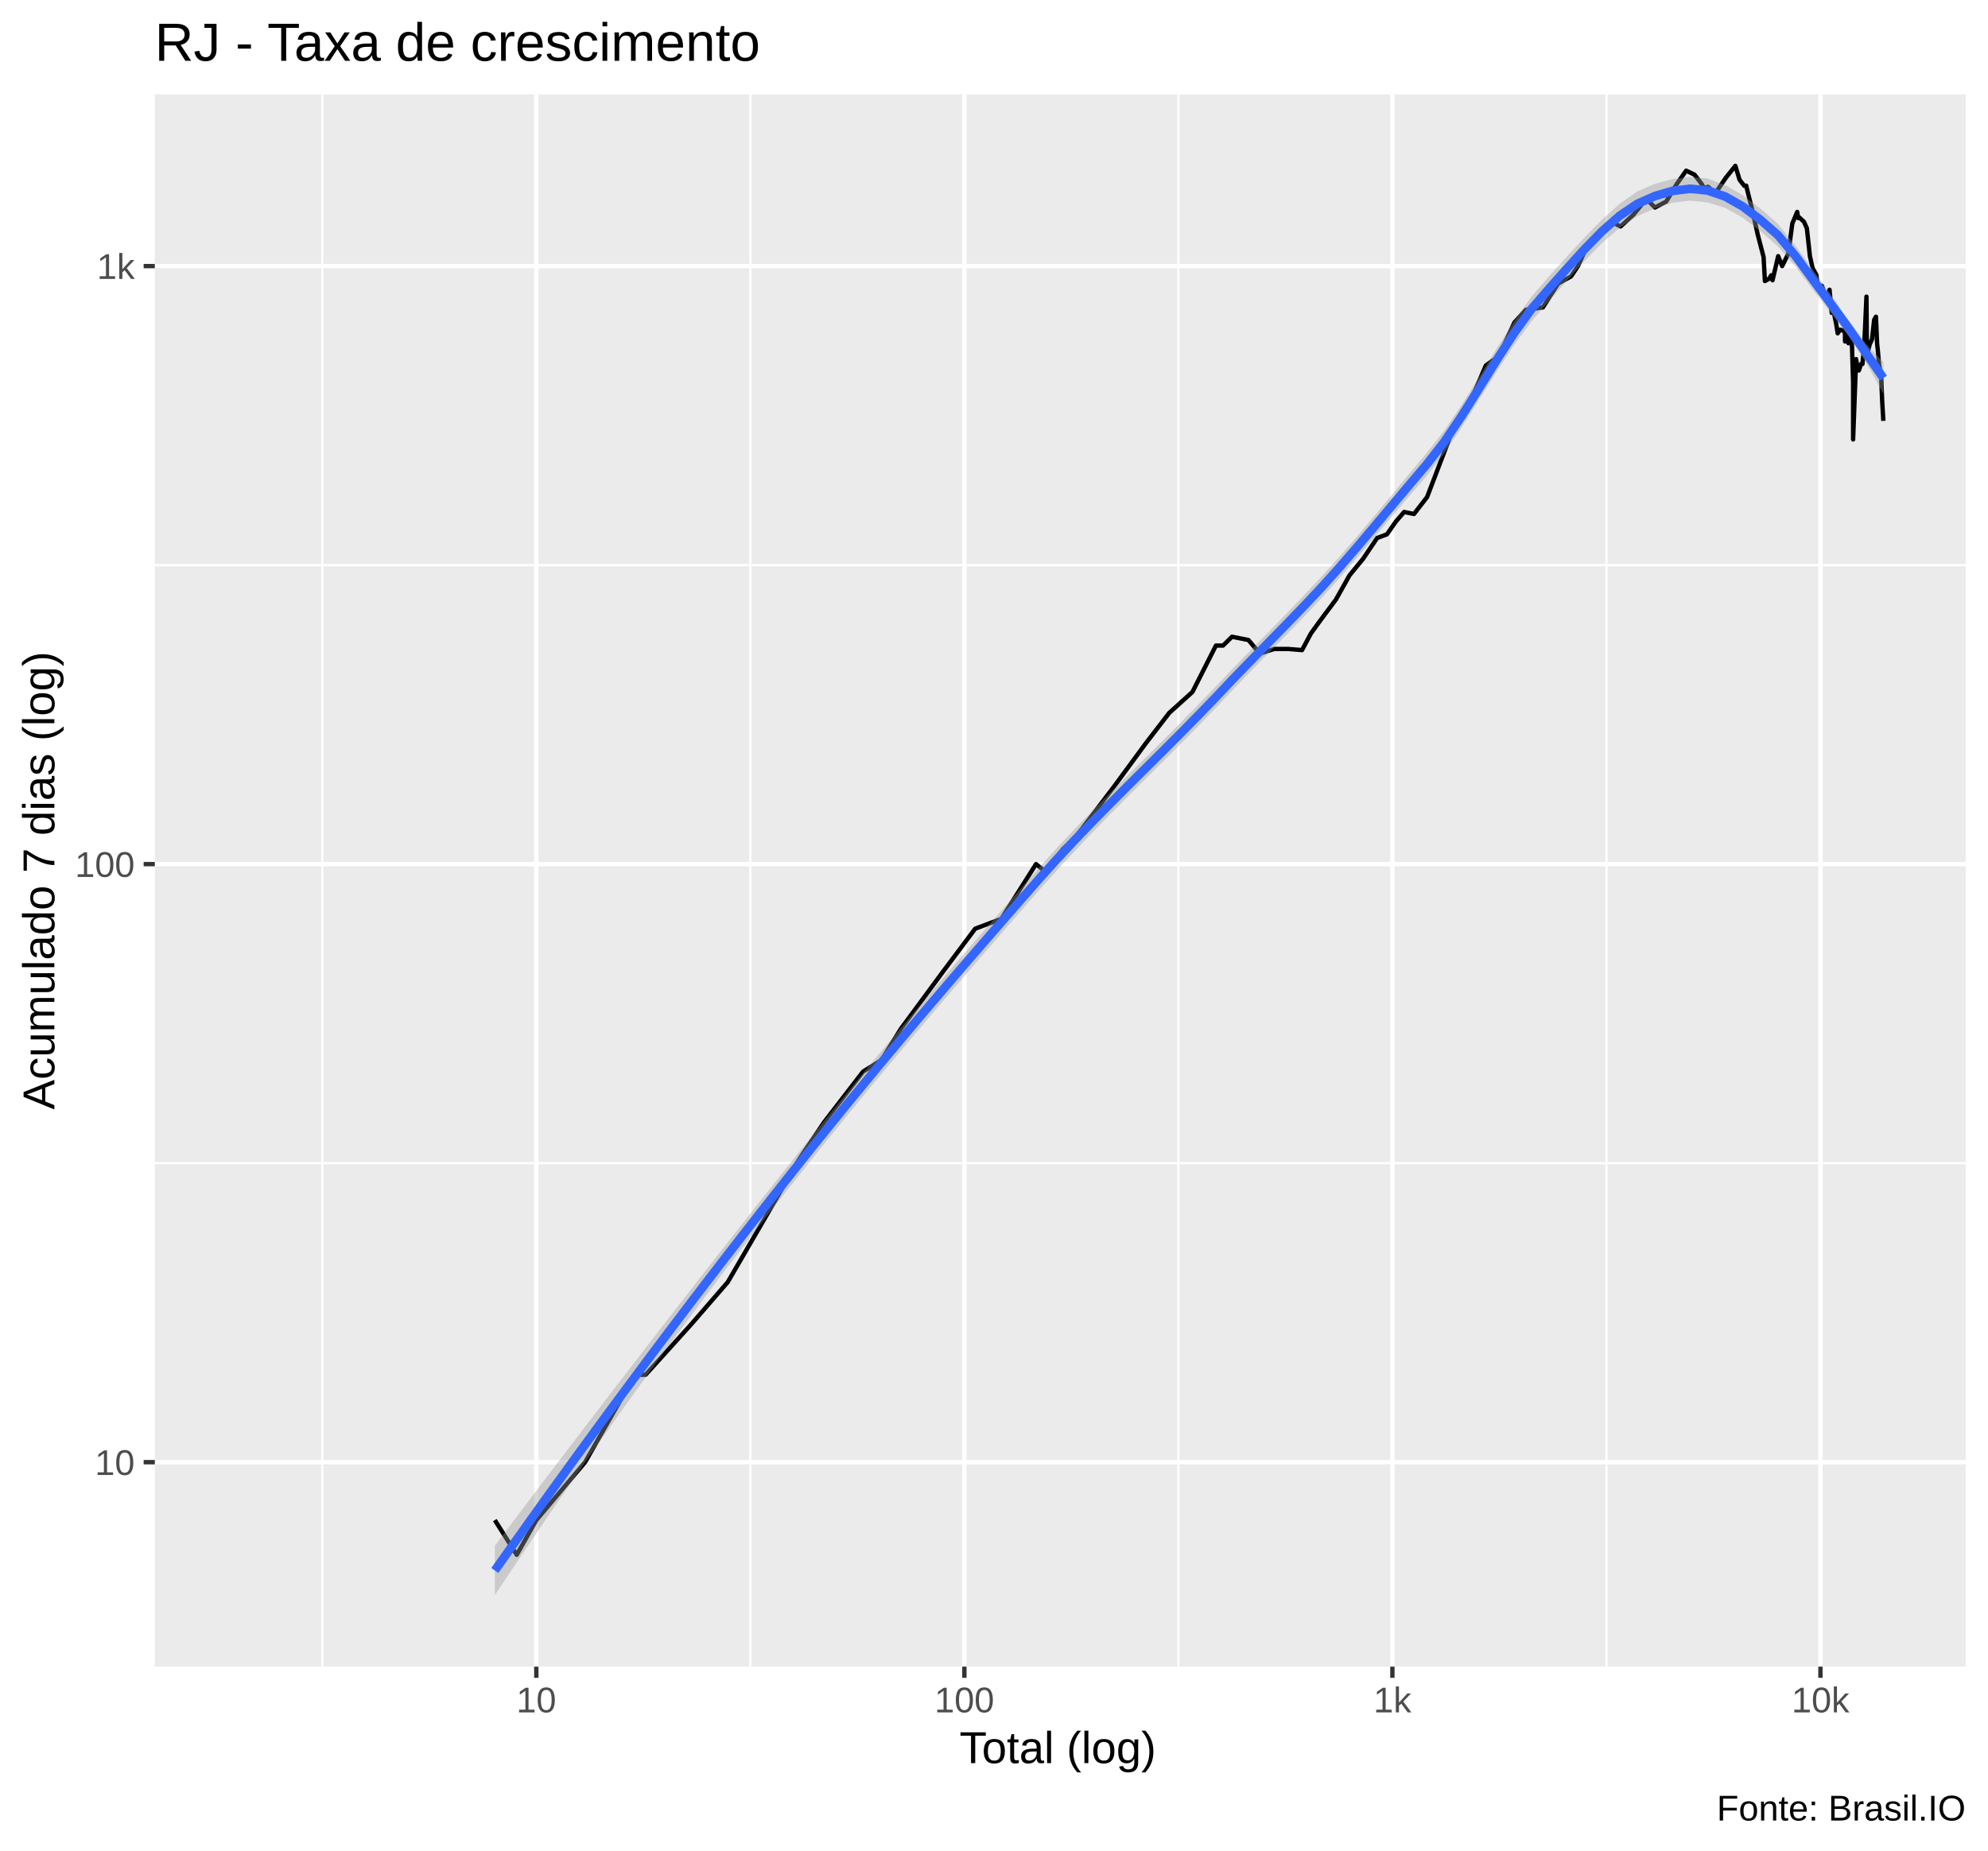
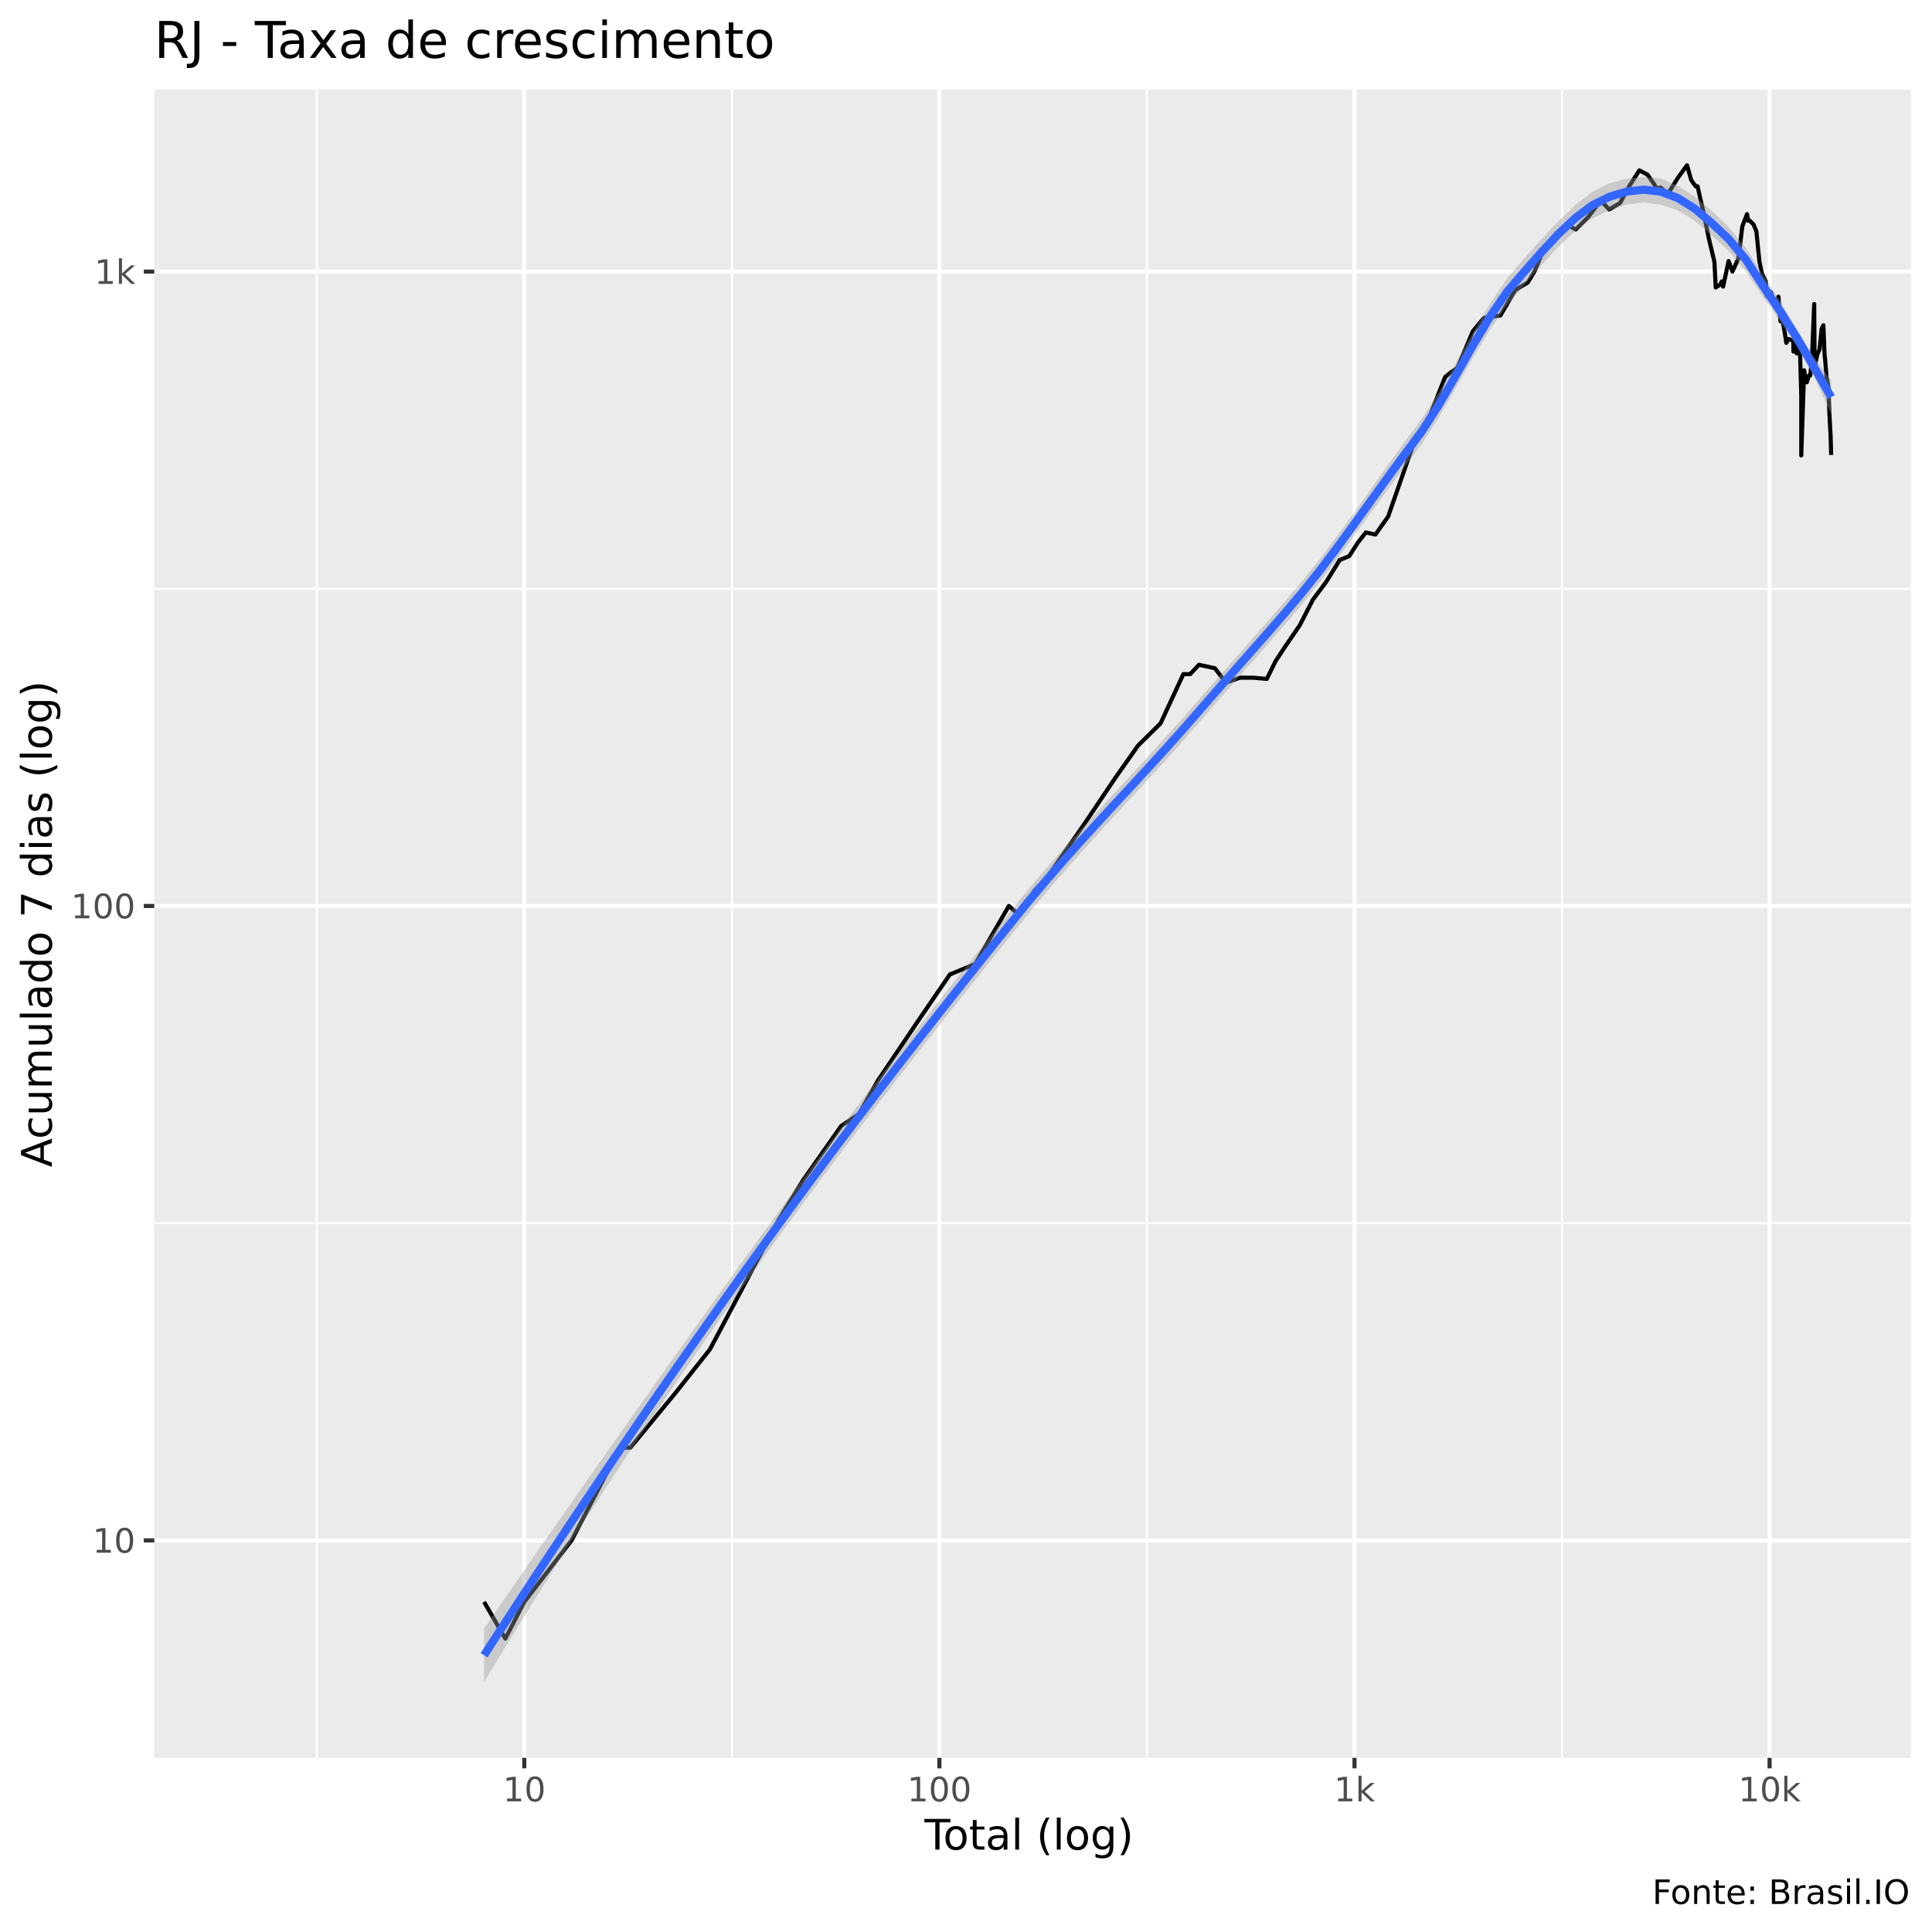
- <svg xmlns="http://www.w3.org/2000/svg" viewBox="0 0 488.25 454.50">
+ <svg xmlns="http://www.w3.org/2000/svg" viewBox="0 0 504.00 504.00">
  <defs>
    <style type="text/css">
    line, polyline, polygon, path, rect, circle {
      fill: none;
      stroke: #000000;
      stroke-linecap: round;
      stroke-linejoin: round;
      stroke-miterlimit: 10.00;
    }
  </style>
  </defs>
  <rect width="100%" height="100%" style="stroke: none; fill: #FFFFFF;" />
-   <rect x="0.00" y="0" width="488.25" height="454.50" style="stroke-width: 1.07; stroke: #FFFFFF; fill: #FFFFFF;" />
+   <rect x="0" y="0.00" width="504.00" height="504.00" style="stroke-width: 1.07; stroke: #FFFFFF; fill: #FFFFFF;" />
  <defs>
-     <clipPath id="cpMzguMDJ8NDgyLjc3fDQwOS4zOHwyMy4xOQ==">
-       <rect x="38.02" y="23.19" width="444.75" height="386.19" />
+     <clipPath id="cpNDAuMjV8NDk4LjUyfDQ1OC41N3wyMy4zMw==">
+       <rect x="40.25" y="23.33" width="458.27" height="435.24" />
    </clipPath>
  </defs>
-   <rect x="38.02" y="23.19" width="444.75" height="386.19" style="stroke-width: 1.07; stroke: none; fill: #EBEBEB;" clip-path="url(#cpMzguMDJ8NDgyLjc3fDQwOS4zOHwyMy4xOQ==)" />
-   <polyline points="38.02,285.70 482.77,285.70 " style="stroke-width: 0.53; stroke: #FFFFFF; stroke-linecap: butt;" clip-path="url(#cpMzguMDJ8NDgyLjc3fDQwOS4zOHwyMy4xOQ==)" />
-   <polyline points="38.02,138.81 482.77,138.81 " style="stroke-width: 0.53; stroke: #FFFFFF; stroke-linecap: butt;" clip-path="url(#cpMzguMDJ8NDgyLjc3fDQwOS4zOHwyMy4xOQ==)" />
-   <polyline points="79.16,409.38 79.16,23.19 " style="stroke-width: 0.53; stroke: #FFFFFF; stroke-linecap: butt;" clip-path="url(#cpMzguMDJ8NDgyLjc3fDQwOS4zOHwyMy4xOQ==)" />
-   <polyline points="184.28,409.38 184.28,23.19 " style="stroke-width: 0.53; stroke: #FFFFFF; stroke-linecap: butt;" clip-path="url(#cpMzguMDJ8NDgyLjc3fDQwOS4zOHwyMy4xOQ==)" />
-   <polyline points="289.41,409.38 289.41,23.19 " style="stroke-width: 0.53; stroke: #FFFFFF; stroke-linecap: butt;" clip-path="url(#cpMzguMDJ8NDgyLjc3fDQwOS4zOHwyMy4xOQ==)" />
-   <polyline points="394.54,409.38 394.54,23.19 " style="stroke-width: 0.53; stroke: #FFFFFF; stroke-linecap: butt;" clip-path="url(#cpMzguMDJ8NDgyLjc3fDQwOS4zOHwyMy4xOQ==)" />
-   <polyline points="38.02,359.15 482.77,359.15 " style="stroke-width: 1.07; stroke: #FFFFFF; stroke-linecap: butt;" clip-path="url(#cpMzguMDJ8NDgyLjc3fDQwOS4zOHwyMy4xOQ==)" />
-   <polyline points="38.02,212.25 482.77,212.25 " style="stroke-width: 1.07; stroke: #FFFFFF; stroke-linecap: butt;" clip-path="url(#cpMzguMDJ8NDgyLjc3fDQwOS4zOHwyMy4xOQ==)" />
-   <polyline points="38.02,65.36 482.77,65.36 " style="stroke-width: 1.07; stroke: #FFFFFF; stroke-linecap: butt;" clip-path="url(#cpMzguMDJ8NDgyLjc3fDQwOS4zOHwyMy4xOQ==)" />
-   <polyline points="131.72,409.38 131.72,23.19 " style="stroke-width: 1.07; stroke: #FFFFFF; stroke-linecap: butt;" clip-path="url(#cpMzguMDJ8NDgyLjc3fDQwOS4zOHwyMy4xOQ==)" />
-   <polyline points="236.85,409.38 236.85,23.19 " style="stroke-width: 1.07; stroke: #FFFFFF; stroke-linecap: butt;" clip-path="url(#cpMzguMDJ8NDgyLjc3fDQwOS4zOHwyMy4xOQ==)" />
-   <polyline points="341.97,409.38 341.97,23.19 " style="stroke-width: 1.07; stroke: #FFFFFF; stroke-linecap: butt;" clip-path="url(#cpMzguMDJ8NDgyLjc3fDQwOS4zOHwyMy4xOQ==)" />
-   <polyline points="447.10,409.38 447.10,23.19 " style="stroke-width: 1.07; stroke: #FFFFFF; stroke-linecap: butt;" clip-path="url(#cpMzguMDJ8NDgyLjc3fDQwOS4zOHwyMy4xOQ==)" />
-   <polyline points="121.53,373.38 126.91,381.90 131.72,373.38 143.70,359.15 155.95,337.68 158.56,337.68 169.75,325.30 178.73,314.93 196.14,284.95 202.37,275.68 211.98,263.20 216.47,260.42 221.21,252.76 231.53,238.76 239.51,228.11 245.93,225.70 254.44,212.25 256.86,214.20 261.07,208.54 264.19,205.60 273.67,193.11 281.34,182.67 287.16,175.11 292.85,169.98 298.63,158.57 300.37,158.57 302.58,156.40 306.62,157.21 309.40,160.52 312.99,159.40 316.31,159.40 319.78,159.68 321.95,155.61 324.16,152.54 328.10,147.26 331.44,141.32 334.77,137.26 338.22,132.15 340.63,131.25 342.83,128.10 344.85,125.76 347.27,126.25 350.49,122.09 357.14,104.67 360.58,99.89 364.92,89.78 366.57,88.57 368.04,87.66 371.95,79.20 374.75,76.11 378.94,75.50 382.66,69.65 385.84,67.90 387.58,65.30 389.82,60.33 393.32,56.39 395.60,54.42 398.01,55.62 401.17,52.73 404.17,49.07 405.19,49.71 406.45,50.97 409.21,49.51 411.70,45.37 414.12,41.92 416.17,42.90 417.92,45.18 418.49,46.17 419.49,45.89 421.32,47.41 423.86,43.67 426.20,40.74 427.24,44.17 428.40,45.65 428.86,45.60 429.37,47.70 430.34,51.54 431.71,57.68 433.13,63.10 433.46,69.04 434.52,68.43 435.00,67.63 435.33,68.84 436.72,62.92 437.69,65.36 439.21,62.31 440.19,54.91 441.39,52.05 441.65,53.57 441.95,53.46 443.06,54.48 443.76,56.06 444.52,62.98 445.18,65.87 446.13,67.63 446.27,69.04 446.40,71.03 447.47,70.20 448.00,71.87 448.59,73.37 449.33,71.17 449.87,76.86 450.05,75.88 450.18,75.73 450.96,79.52 451.33,81.87 451.93,80.97 452.60,81.21 453.11,81.05 453.14,83.88 453.38,81.54 453.97,84.31 454.49,80.64 454.85,85.09 455.12,93.93 455.12,107.94 455.86,88.21 456.03,89.31 456.53,91.00 457.08,89.40 457.42,89.40 457.85,85.00 458.40,72.87 458.50,86.23 458.64,86.76 459.20,84.57 459.77,83.29 460.29,78.57 460.73,77.79 460.99,83.88 461.05,84.83 461.15,85.61 461.52,89.78 461.99,92.16 462.27,98.70 462.55,103.38 " style="stroke-width: 1.07; stroke-linecap: butt;" clip-path="url(#cpMzguMDJ8NDgyLjc3fDQwOS4zOHwyMy4xOQ==)" />
-   <polygon points="121.53,379.67 125.85,373.94 130.16,368.23 134.48,362.54 138.80,356.86 143.11,351.21 147.43,345.57 151.75,339.94 156.07,334.34 160.38,328.74 164.70,323.17 169.02,317.61 173.33,312.06 177.65,306.54 181.97,301.03 186.28,295.54 190.60,290.08 194.92,284.65 199.23,279.25 203.55,273.90 207.87,268.60 212.18,263.35 216.50,258.15 220.82,252.99 225.13,247.87 229.45,242.79 233.77,237.74 238.08,232.73 242.40,227.74 246.72,222.78 251.03,217.85 255.35,212.94 259.67,208.18 263.98,203.59 268.30,199.14 272.62,194.78 276.93,190.48 281.25,186.20 285.57,181.91 289.88,177.58 294.20,173.18 298.52,168.70 302.83,164.15 307.15,159.71 311.47,155.31 315.79,150.89 320.10,146.39 324.42,141.79 328.74,137.01 333.05,132.05 337.37,126.94 341.69,121.73 346.00,116.50 350.32,111.36 354.64,105.84 358.95,99.48 363.27,92.61 367.59,85.59 371.90,78.83 376.22,72.76 380.54,67.75 384.85,62.97 389.17,58.30 393.49,53.90 397.80,50.03 402.12,47.02 406.44,45.14 410.75,43.98 415.07,43.44 419.39,43.85 423.70,45.48 428.02,47.93 432.34,51.21 436.65,54.98 440.97,60.32 445.29,66.29 449.60,72.27 453.92,78.50 458.24,84.40 462.55,88.99 462.55,96.75 458.24,88.94 453.92,82.43 449.60,76.81 445.29,71.24 440.97,65.45 436.65,60.52 432.34,56.75 428.02,53.51 423.70,51.06 419.39,49.73 415.07,49.28 410.75,49.79 406.44,51.18 402.12,53.12 397.80,55.96 393.49,59.67 389.17,64.08 384.85,68.91 380.54,73.84 376.22,78.82 371.90,84.69 367.59,91.25 363.27,98.15 358.95,105.03 354.64,111.45 350.32,116.98 346.00,121.99 341.69,127.06 337.37,132.16 333.05,137.26 328.74,142.26 324.42,147.07 320.10,151.64 315.79,156.09 311.47,160.50 307.15,164.92 302.83,169.41 298.52,173.97 294.20,178.44 289.88,182.80 285.57,187.11 281.25,191.39 276.93,195.70 272.62,200.05 268.30,204.49 263.98,209.02 259.67,213.68 255.35,218.49 251.03,223.42 246.72,228.37 242.40,233.34 238.08,238.34 233.77,243.36 229.45,248.41 225.13,253.50 220.82,258.62 216.50,263.78 212.18,268.99 207.87,274.25 203.55,279.55 199.23,284.92 194.92,290.34 190.60,295.82 186.28,301.35 181.97,306.94 177.65,312.58 173.33,318.29 169.02,324.06 164.70,329.89 160.38,335.79 156.07,341.76 151.75,347.79 147.43,353.88 143.11,360.05 138.80,366.27 134.48,372.57 130.16,378.92 125.85,385.34 121.53,391.82 " style="stroke-width: 0.00; stroke: none; fill: #999999; fill-opacity: 0.40;" clip-path="url(#cpMzguMDJ8NDgyLjc3fDQwOS4zOHwyMy4xOQ==)" />
-   <polyline points="121.53,379.67 125.85,373.94 130.16,368.23 134.48,362.54 138.80,356.86 143.11,351.21 147.43,345.57 151.75,339.94 156.07,334.34 160.38,328.74 164.70,323.17 169.02,317.61 173.33,312.06 177.65,306.54 181.97,301.03 186.28,295.54 190.60,290.08 194.92,284.65 199.23,279.25 203.55,273.90 207.87,268.60 212.18,263.35 216.50,258.15 220.82,252.99 225.13,247.87 229.45,242.79 233.77,237.74 238.08,232.73 242.40,227.74 246.72,222.78 251.03,217.85 255.35,212.94 259.67,208.18 263.98,203.59 268.30,199.14 272.62,194.78 276.93,190.48 281.25,186.20 285.57,181.91 289.88,177.58 294.20,173.18 298.52,168.70 302.83,164.15 307.15,159.71 311.47,155.31 315.79,150.89 320.10,146.39 324.42,141.79 328.74,137.01 333.05,132.05 337.37,126.94 341.69,121.73 346.00,116.50 350.32,111.36 354.64,105.84 358.95,99.48 363.27,92.61 367.59,85.59 371.90,78.83 376.22,72.76 380.54,67.75 384.85,62.97 389.17,58.30 393.49,53.90 397.80,50.03 402.12,47.02 406.44,45.14 410.75,43.98 415.07,43.44 419.39,43.85 423.70,45.48 428.02,47.93 432.34,51.21 436.65,54.98 440.97,60.32 445.29,66.29 449.60,72.27 453.92,78.50 458.24,84.40 462.55,88.99 " style="stroke-width: 2.13; stroke: none;" clip-path="url(#cpMzguMDJ8NDgyLjc3fDQwOS4zOHwyMy4xOQ==)" />
-   <polyline points="462.55,96.75 458.24,88.94 453.92,82.43 449.60,76.81 445.29,71.24 440.97,65.45 436.65,60.52 432.34,56.75 428.02,53.51 423.70,51.06 419.39,49.73 415.07,49.28 410.75,49.79 406.44,51.18 402.12,53.12 397.80,55.96 393.49,59.67 389.17,64.08 384.85,68.91 380.54,73.84 376.22,78.82 371.90,84.69 367.59,91.25 363.27,98.15 358.95,105.03 354.64,111.45 350.32,116.98 346.00,121.99 341.69,127.06 337.37,132.16 333.05,137.26 328.74,142.26 324.42,147.07 320.10,151.64 315.79,156.09 311.47,160.50 307.15,164.92 302.83,169.41 298.52,173.97 294.20,178.44 289.88,182.80 285.57,187.11 281.25,191.39 276.93,195.70 272.62,200.05 268.30,204.49 263.98,209.02 259.67,213.68 255.35,218.49 251.03,223.42 246.72,228.37 242.40,233.34 238.08,238.34 233.77,243.36 229.45,248.41 225.13,253.50 220.82,258.62 216.50,263.78 212.18,268.99 207.87,274.25 203.55,279.55 199.23,284.92 194.92,290.34 190.60,295.82 186.28,301.35 181.97,306.94 177.65,312.58 173.33,318.29 169.02,324.06 164.70,329.89 160.38,335.79 156.07,341.76 151.75,347.79 147.43,353.88 143.11,360.05 138.80,366.27 134.48,372.57 130.16,378.92 125.85,385.34 121.53,391.82 " style="stroke-width: 2.13; stroke: none;" clip-path="url(#cpMzguMDJ8NDgyLjc3fDQwOS4zOHwyMy4xOQ==)" />
-   <polyline points="121.53,385.75 125.85,379.64 130.16,373.57 134.48,367.55 138.80,361.57 143.11,355.63 147.43,349.73 151.75,343.87 156.07,338.05 160.38,332.27 164.70,326.53 169.02,320.83 173.33,315.18 177.65,309.56 181.97,303.98 186.28,298.45 190.60,292.95 194.92,287.49 199.23,282.08 203.55,276.73 207.87,271.42 212.18,266.17 216.50,260.96 220.82,255.80 225.13,250.68 229.45,245.60 233.77,240.55 238.08,235.53 242.40,230.54 246.72,225.58 251.03,220.64 255.35,215.72 259.67,210.93 263.98,206.31 268.30,201.81 272.62,197.42 276.93,193.09 281.25,188.80 285.57,184.51 289.88,180.19 294.20,175.81 298.52,171.34 302.83,166.78 307.15,162.32 311.47,157.91 315.79,153.49 320.10,149.02 324.42,144.43 328.74,139.63 333.05,134.66 337.37,129.55 341.69,124.39 346.00,119.25 350.32,114.17 354.64,108.64 358.95,102.25 363.27,95.38 367.59,88.42 371.90,81.76 376.22,75.79 380.54,70.79 384.85,65.94 389.17,61.19 393.49,56.78 397.80,52.99 402.12,50.07 406.44,48.16 410.75,46.89 415.07,46.36 419.39,46.79 423.70,48.27 428.02,50.72 432.34,53.98 436.65,57.75 440.97,62.88 445.29,68.76 449.60,74.54 453.92,80.47 458.24,86.67 462.55,92.87 " style="stroke-width: 2.13; stroke: #3366FF; stroke-linecap: butt;" clip-path="url(#cpMzguMDJ8NDgyLjc3fDQwOS4zOHwyMy4xOQ==)" />
+   <rect x="40.25" y="23.33" width="458.27" height="435.24" style="stroke-width: 1.07; stroke: none; fill: #EBEBEB;" clip-path="url(#cpNDAuMjV8NDk4LjUyfDQ1OC41N3wyMy4zMw==)" />
+   <polyline points="40.25,319.09 498.52,319.09 " style="stroke-width: 0.53; stroke: #FFFFFF; stroke-linecap: butt;" clip-path="url(#cpNDAuMjV8NDk4LjUyfDQ1OC41N3wyMy4zMw==)" />
+   <polyline points="40.25,153.60 498.52,153.60 " style="stroke-width: 0.53; stroke: #FFFFFF; stroke-linecap: butt;" clip-path="url(#cpNDAuMjV8NDk4LjUyfDQ1OC41N3wyMy4zMw==)" />
+   <polyline points="82.63,458.57 82.63,23.33 " style="stroke-width: 0.53; stroke: #FFFFFF; stroke-linecap: butt;" clip-path="url(#cpNDAuMjV8NDk4LjUyfDQ1OC41N3wyMy4zMw==)" />
+   <polyline points="190.92,458.57 190.92,23.33 " style="stroke-width: 0.53; stroke: #FFFFFF; stroke-linecap: butt;" clip-path="url(#cpNDAuMjV8NDk4LjUyfDQ1OC41N3wyMy4zMw==)" />
+   <polyline points="299.20,458.57 299.20,23.33 " style="stroke-width: 0.53; stroke: #FFFFFF; stroke-linecap: butt;" clip-path="url(#cpNDAuMjV8NDk4LjUyfDQ1OC41N3wyMy4zMw==)" />
+   <polyline points="407.49,458.57 407.49,23.33 " style="stroke-width: 0.53; stroke: #FFFFFF; stroke-linecap: butt;" clip-path="url(#cpNDAuMjV8NDk4LjUyfDQ1OC41N3wyMy4zMw==)" />
+   <polyline points="40.25,401.84 498.52,401.84 " style="stroke-width: 1.07; stroke: #FFFFFF; stroke-linecap: butt;" clip-path="url(#cpNDAuMjV8NDk4LjUyfDQ1OC41N3wyMy4zMw==)" />
+   <polyline points="40.25,236.34 498.52,236.34 " style="stroke-width: 1.07; stroke: #FFFFFF; stroke-linecap: butt;" clip-path="url(#cpNDAuMjV8NDk4LjUyfDQ1OC41N3wyMy4zMw==)" />
+   <polyline points="40.25,70.85 498.52,70.85 " style="stroke-width: 1.07; stroke: #FFFFFF; stroke-linecap: butt;" clip-path="url(#cpNDAuMjV8NDk4LjUyfDQ1OC41N3wyMy4zMw==)" />
+   <polyline points="136.77,458.57 136.77,23.33 " style="stroke-width: 1.07; stroke: #FFFFFF; stroke-linecap: butt;" clip-path="url(#cpNDAuMjV8NDk4LjUyfDQ1OC41N3wyMy4zMw==)" />
+   <polyline points="245.06,458.57 245.06,23.33 " style="stroke-width: 1.07; stroke: #FFFFFF; stroke-linecap: butt;" clip-path="url(#cpNDAuMjV8NDk4LjUyfDQ1OC41N3wyMy4zMw==)" />
+   <polyline points="353.35,458.57 353.35,23.33 " style="stroke-width: 1.07; stroke: #FFFFFF; stroke-linecap: butt;" clip-path="url(#cpNDAuMjV8NDk4LjUyfDQ1OC41N3wyMy4zMw==)" />
+   <polyline points="461.63,458.57 461.63,23.33 " style="stroke-width: 1.07; stroke: #FFFFFF; stroke-linecap: butt;" clip-path="url(#cpNDAuMjV8NDk4LjUyfDQ1OC41N3wyMy4zMw==)" />
+   <polyline points="126.28,417.88 131.82,427.47 136.77,417.88 149.11,401.84 161.73,377.66 164.42,377.66 175.94,363.70 185.19,352.02 203.13,318.24 209.55,307.80 219.44,293.74 224.07,290.61 228.95,281.98 239.58,266.21 247.80,254.20 254.41,251.49 263.18,236.34 265.67,238.53 270.01,232.16 273.22,228.84 282.99,214.77 290.89,203.01 296.88,194.50 302.75,188.71 308.70,175.86 310.49,175.86 312.77,173.42 316.93,174.33 319.80,178.06 323.49,176.79 326.91,176.79 330.48,177.11 332.72,172.53 335.00,169.06 339.06,163.12 342.50,156.43 345.92,151.85 349.48,146.10 351.96,145.08 354.23,141.54 356.31,138.90 358.80,139.45 362.12,134.76 368.97,115.14 372.51,109.75 376.98,98.36 378.69,97.00 380.20,95.97 384.22,86.44 387.10,82.95 391.42,82.28 395.26,75.68 398.53,73.71 400.32,70.78 402.63,65.19 406.23,60.74 408.59,58.53 411.06,59.87 414.32,56.62 417.41,52.49 418.46,53.22 419.76,54.64 422.60,53.00 425.16,48.33 427.66,44.44 429.77,45.55 431.57,48.12 432.16,49.23 433.19,48.91 435.08,50.62 437.69,46.41 440.10,43.11 441.18,46.98 442.37,48.64 442.85,48.59 443.36,50.95 444.37,55.27 445.78,62.19 447.24,68.31 447.58,74.99 448.68,74.31 449.17,73.41 449.51,74.76 450.94,68.10 451.94,70.85 453.50,67.41 454.51,59.08 455.75,55.85 456.02,57.57 456.33,57.45 457.47,58.59 458.19,60.37 458.97,68.17 459.65,71.43 460.63,73.41 460.77,74.99 460.91,77.23 462.01,76.30 462.55,78.18 463.17,79.87 463.93,77.39 464.48,83.81 464.67,82.70 464.81,82.53 465.60,86.80 465.99,89.45 466.60,88.43 467.30,88.71 467.82,88.52 467.86,91.72 468.10,89.08 468.71,92.20 469.24,88.07 469.61,93.08 469.89,103.04 469.89,118.82 470.65,96.59 470.83,97.83 471.34,99.74 471.91,97.94 472.26,97.94 472.70,92.98 473.27,79.31 473.37,94.36 473.52,94.96 474.09,92.49 474.68,91.05 475.21,85.73 475.67,84.85 475.94,91.72 476.00,92.78 476.11,93.67 476.49,98.36 476.97,101.04 477.26,108.41 477.55,113.69 477.69,118.68 " style="stroke-width: 1.07; stroke-linecap: butt;" clip-path="url(#cpNDAuMjV8NDk4LjUyfDQ1OC41N3wyMy4zMw==)" />
+   <polygon points="126.28,424.82 130.73,418.37 135.18,411.94 139.62,405.53 144.07,399.15 148.52,392.78 152.97,386.43 157.42,380.10 161.87,373.78 166.31,367.48 170.76,361.20 175.21,354.94 179.66,348.69 184.11,342.46 188.55,336.26 193.00,330.08 197.45,323.92 201.90,317.80 206.35,311.71 210.80,305.68 215.24,299.71 219.69,293.80 224.14,287.94 228.59,282.12 233.04,276.36 237.49,270.64 241.93,264.95 246.38,259.31 250.83,253.70 255.28,248.12 259.73,242.57 264.17,237.04 268.62,231.59 273.07,226.35 277.52,221.29 281.97,216.37 286.42,211.52 290.86,206.72 295.31,201.92 299.76,197.08 304.21,192.18 308.66,187.19 313.11,182.09 317.55,177.00 322.00,171.97 326.45,166.95 330.90,161.87 335.35,156.71 339.79,151.45 344.24,145.90 348.69,140.03 353.14,133.91 357.59,127.64 362.04,121.35 366.48,115.21 370.93,109.22 375.38,102.30 379.83,94.64 384.28,86.74 388.73,79.19 393.17,72.62 397.62,67.41 402.07,62.46 406.52,57.74 410.97,53.47 415.41,50.03 419.86,47.83 424.31,46.62 428.76,46.14 433.21,46.60 437.66,48.42 442.10,51.26 446.55,54.99 451.00,59.27 455.45,64.64 459.90,71.69 464.35,78.49 468.79,85.92 473.24,93.25 477.69,99.21 477.69,107.98 473.24,98.36 468.79,90.47 464.35,83.75 459.90,77.38 455.45,70.82 451.00,65.52 446.55,61.44 442.10,57.60 437.66,54.88 433.21,53.38 428.76,52.81 424.31,53.34 419.86,54.83 415.41,57.01 410.97,60.24 406.52,64.40 402.07,69.25 397.62,74.39 393.17,79.60 388.73,85.97 384.28,93.30 379.83,101.10 375.38,108.81 370.93,115.81 366.48,121.74 362.04,127.69 357.59,133.77 353.14,139.91 348.69,146.00 344.24,151.92 339.79,157.51 335.35,162.74 330.90,167.84 326.45,172.89 322.00,177.93 317.55,183.01 313.11,188.14 308.66,193.24 304.21,198.20 299.76,203.06 295.31,207.87 290.86,212.68 286.42,217.53 281.97,222.45 277.52,227.47 273.07,232.63 268.62,237.94 264.17,243.43 259.73,248.97 255.28,254.54 250.83,260.13 246.38,265.75 241.93,271.40 237.49,277.09 233.04,282.82 228.59,288.59 224.14,294.41 219.69,300.28 215.24,306.20 210.80,312.18 206.35,318.23 201.90,324.34 197.45,330.51 193.00,336.75 188.55,343.05 184.11,349.41 179.66,355.85 175.21,362.35 170.76,368.93 166.31,375.58 161.87,382.31 157.42,389.11 152.97,395.98 148.52,402.93 144.07,409.96 139.62,417.06 135.18,424.23 130.73,431.47 126.28,438.79 " style="stroke-width: 0.00; stroke: none; fill: #999999; fill-opacity: 0.40;" clip-path="url(#cpNDAuMjV8NDk4LjUyfDQ1OC41N3wyMy4zMw==)" />
+   <polyline points="126.28,424.82 130.73,418.37 135.18,411.94 139.62,405.53 144.07,399.15 148.52,392.78 152.97,386.43 157.42,380.10 161.87,373.78 166.31,367.48 170.76,361.20 175.21,354.94 179.66,348.69 184.11,342.46 188.55,336.26 193.00,330.08 197.45,323.92 201.90,317.80 206.35,311.71 210.80,305.68 215.24,299.71 219.69,293.80 224.14,287.94 228.59,282.12 233.04,276.36 237.49,270.64 241.93,264.95 246.38,259.31 250.83,253.70 255.28,248.12 259.73,242.57 264.17,237.04 268.62,231.59 273.07,226.35 277.52,221.29 281.97,216.37 286.42,211.52 290.86,206.72 295.31,201.92 299.76,197.08 304.21,192.18 308.66,187.19 313.11,182.09 317.55,177.00 322.00,171.97 326.45,166.95 330.90,161.87 335.35,156.71 339.79,151.45 344.24,145.90 348.69,140.03 353.14,133.91 357.59,127.64 362.04,121.35 366.48,115.21 370.93,109.22 375.38,102.30 379.83,94.64 384.28,86.74 388.73,79.19 393.17,72.62 397.62,67.41 402.07,62.46 406.52,57.74 410.97,53.47 415.41,50.03 419.86,47.83 424.31,46.62 428.76,46.14 433.21,46.60 437.66,48.42 442.10,51.26 446.55,54.99 451.00,59.27 455.45,64.64 459.90,71.69 464.35,78.49 468.79,85.92 473.24,93.25 477.69,99.21 " style="stroke-width: 2.13; stroke: none;" clip-path="url(#cpNDAuMjV8NDk4LjUyfDQ1OC41N3wyMy4zMw==)" />
+   <polyline points="477.69,107.98 473.24,98.36 468.79,90.47 464.35,83.75 459.90,77.38 455.45,70.82 451.00,65.52 446.55,61.44 442.10,57.60 437.66,54.88 433.21,53.38 428.76,52.81 424.31,53.34 419.86,54.83 415.41,57.01 410.97,60.24 406.52,64.40 402.07,69.25 397.62,74.39 393.17,79.60 388.73,85.97 384.28,93.30 379.83,101.10 375.38,108.81 370.93,115.81 366.48,121.74 362.04,127.69 357.59,133.77 353.14,139.91 348.69,146.00 344.24,151.92 339.79,157.51 335.35,162.74 330.90,167.84 326.45,172.89 322.00,177.93 317.55,183.01 313.11,188.14 308.66,193.24 304.21,198.20 299.76,203.06 295.31,207.87 290.86,212.68 286.42,217.53 281.97,222.45 277.52,227.47 273.07,232.63 268.62,237.94 264.17,243.43 259.73,248.97 255.28,254.54 250.83,260.13 246.38,265.75 241.93,271.40 237.49,277.09 233.04,282.82 228.59,288.59 224.14,294.41 219.69,300.28 215.24,306.20 210.80,312.18 206.35,318.23 201.90,324.34 197.45,330.51 193.00,336.75 188.55,343.05 184.11,349.41 179.66,355.85 175.21,362.35 170.76,368.93 166.31,375.58 161.87,382.31 157.42,389.11 152.97,395.98 148.52,402.93 144.07,409.96 139.62,417.06 135.18,424.23 130.73,431.47 126.28,438.79 " style="stroke-width: 2.13; stroke: none;" clip-path="url(#cpNDAuMjV8NDk4LjUyfDQ1OC41N3wyMy4zMw==)" />
+   <polyline points="126.28,431.80 130.73,424.92 135.18,418.09 139.62,411.30 144.07,404.55 148.52,397.86 152.97,391.21 157.42,384.60 161.87,378.04 166.31,371.53 170.76,365.06 175.21,358.64 179.66,352.27 184.11,345.94 188.55,339.65 193.00,333.41 197.45,327.22 201.90,321.07 206.35,314.97 210.80,308.93 215.24,302.96 219.69,297.04 224.14,291.17 228.59,285.36 233.04,279.59 237.49,273.86 241.93,268.18 246.38,262.53 250.83,256.91 255.28,251.33 259.73,245.77 264.17,240.24 268.62,234.77 273.07,229.49 277.52,224.38 281.97,219.41 286.42,214.53 290.86,209.70 295.31,204.89 299.76,200.07 304.21,195.19 308.66,190.22 313.11,185.12 317.55,180.00 322.00,174.95 326.45,169.92 330.90,164.86 335.35,159.73 339.79,154.48 344.24,148.91 348.69,143.02 353.14,136.91 357.59,130.71 362.04,124.52 366.48,118.48 370.93,112.51 375.38,105.56 379.83,97.87 384.28,90.02 388.73,82.58 393.17,76.11 397.62,70.90 402.07,65.85 406.52,61.07 410.97,56.86 415.41,53.52 419.86,51.33 424.31,49.98 428.76,49.48 433.21,49.99 437.66,51.65 442.10,54.43 446.55,58.21 451.00,62.40 455.45,67.73 459.90,74.54 464.35,81.12 468.79,88.19 473.24,95.80 477.69,103.60 " style="stroke-width: 2.13; stroke: #3366FF; stroke-linecap: butt;" clip-path="url(#cpNDAuMjV8NDk4LjUyfDQ1OC41N3wyMy4zMw==)" />
  <defs>
-     <clipPath id="cpMC4wMHw0ODguMjV8NDU0LjUwfDAuMDA=">
-       <rect x="0.00" y="0.00" width="488.25" height="454.50" />
+     <clipPath id="cpMC4wMHw1MDQuMDB8NTA0LjAwfDAuMDA=">
+       <rect x="0.00" y="0.00" width="504.00" height="504.00" />
    </clipPath>
  </defs>
-   <g clip-path="url(#cpMC4wMHw0ODguMjV8NDU0LjUwfDAuMDA=)">
-     <text x="23.30" y="362.30" style="font-size: 8.80px; fill: #4D4D4D; font-family: Arial;" textLength="9.79px" lengthAdjust="spacingAndGlyphs">10</text>
+   <g clip-path="url(#cpMC4wMHw1MDQuMDB8NTA0LjAwfDAuMDA=)">
+     <text x="24.13" y="405.05" style="font-size: 8.80px; fill: #4D4D4D; font-family: DejaVu Sans;" textLength="11.20px" lengthAdjust="spacingAndGlyphs">10</text>
  </g>
-   <g clip-path="url(#cpMC4wMHw0ODguMjV8NDU0LjUwfDAuMDA=)">
-     <text x="18.41" y="215.40" style="font-size: 8.80px; fill: #4D4D4D; font-family: Arial;" textLength="14.68px" lengthAdjust="spacingAndGlyphs">100</text>
+   <g clip-path="url(#cpMC4wMHw1MDQuMDB8NTA0LjAwfDAuMDA=)">
+     <text x="18.53" y="239.55" style="font-size: 8.80px; fill: #4D4D4D; font-family: DejaVu Sans;" textLength="16.80px" lengthAdjust="spacingAndGlyphs">100</text>
  </g>
-   <g clip-path="url(#cpMC4wMHw0ODguMjV8NDU0LjUwfDAuMDA=)">
-     <text x="23.80" y="68.51" style="font-size: 8.80px; fill: #4D4D4D; font-family: Arial;" textLength="9.29px" lengthAdjust="spacingAndGlyphs">1k</text>
+   <g clip-path="url(#cpMC4wMHw1MDQuMDB8NTA0LjAwfDAuMDA=)">
+     <text x="24.63" y="74.06" style="font-size: 8.80px; fill: #4D4D4D; font-family: DejaVu Sans;" textLength="10.69px" lengthAdjust="spacingAndGlyphs">1k</text>
  </g>
-   <polyline points="35.28,359.15 38.02,359.15 " style="stroke-width: 1.07; stroke: #333333; stroke-linecap: butt;" clip-path="url(#cpMC4wMHw0ODguMjV8NDU0LjUwfDAuMDA=)" />
-   <polyline points="35.28,212.25 38.02,212.25 " style="stroke-width: 1.07; stroke: #333333; stroke-linecap: butt;" clip-path="url(#cpMC4wMHw0ODguMjV8NDU0LjUwfDAuMDA=)" />
-   <polyline points="35.28,65.36 38.02,65.36 " style="stroke-width: 1.07; stroke: #333333; stroke-linecap: butt;" clip-path="url(#cpMC4wMHw0ODguMjV8NDU0LjUwfDAuMDA=)" />
-   <polyline points="131.72,412.12 131.72,409.38 " style="stroke-width: 1.07; stroke: #333333; stroke-linecap: butt;" clip-path="url(#cpMC4wMHw0ODguMjV8NDU0LjUwfDAuMDA=)" />
-   <polyline points="236.85,412.12 236.85,409.38 " style="stroke-width: 1.07; stroke: #333333; stroke-linecap: butt;" clip-path="url(#cpMC4wMHw0ODguMjV8NDU0LjUwfDAuMDA=)" />
-   <polyline points="341.97,412.12 341.97,409.38 " style="stroke-width: 1.07; stroke: #333333; stroke-linecap: butt;" clip-path="url(#cpMC4wMHw0ODguMjV8NDU0LjUwfDAuMDA=)" />
-   <polyline points="447.10,412.12 447.10,409.38 " style="stroke-width: 1.07; stroke: #333333; stroke-linecap: butt;" clip-path="url(#cpMC4wMHw0ODguMjV8NDU0LjUwfDAuMDA=)" />
-   <g clip-path="url(#cpMC4wMHw0ODguMjV8NDU0LjUwfDAuMDA=)">
-     <text x="126.82" y="420.61" style="font-size: 8.80px; fill: #4D4D4D; font-family: Arial;" textLength="9.79px" lengthAdjust="spacingAndGlyphs">10</text>
+   <polyline points="37.51,401.84 40.25,401.84 " style="stroke-width: 1.07; stroke: #333333; stroke-linecap: butt;" clip-path="url(#cpMC4wMHw1MDQuMDB8NTA0LjAwfDAuMDA=)" />
+   <polyline points="37.51,236.34 40.25,236.34 " style="stroke-width: 1.07; stroke: #333333; stroke-linecap: butt;" clip-path="url(#cpMC4wMHw1MDQuMDB8NTA0LjAwfDAuMDA=)" />
+   <polyline points="37.51,70.85 40.25,70.85 " style="stroke-width: 1.07; stroke: #333333; stroke-linecap: butt;" clip-path="url(#cpMC4wMHw1MDQuMDB8NTA0LjAwfDAuMDA=)" />
+   <polyline points="136.77,461.31 136.77,458.57 " style="stroke-width: 1.07; stroke: #333333; stroke-linecap: butt;" clip-path="url(#cpMC4wMHw1MDQuMDB8NTA0LjAwfDAuMDA=)" />
+   <polyline points="245.06,461.31 245.06,458.57 " style="stroke-width: 1.07; stroke: #333333; stroke-linecap: butt;" clip-path="url(#cpMC4wMHw1MDQuMDB8NTA0LjAwfDAuMDA=)" />
+   <polyline points="353.35,461.31 353.35,458.57 " style="stroke-width: 1.07; stroke: #333333; stroke-linecap: butt;" clip-path="url(#cpMC4wMHw1MDQuMDB8NTA0LjAwfDAuMDA=)" />
+   <polyline points="461.63,461.31 461.63,458.57 " style="stroke-width: 1.07; stroke: #333333; stroke-linecap: butt;" clip-path="url(#cpMC4wMHw1MDQuMDB8NTA0LjAwfDAuMDA=)" />
+   <g clip-path="url(#cpMC4wMHw1MDQuMDB8NTA0LjAwfDAuMDA=)">
+     <text x="131.17" y="469.92" style="font-size: 8.80px; fill: #4D4D4D; font-family: DejaVu Sans;" textLength="11.20px" lengthAdjust="spacingAndGlyphs">10</text>
  </g>
-   <g clip-path="url(#cpMC4wMHw0ODguMjV8NDU0LjUwfDAuMDA=)">
-     <text x="229.51" y="420.61" style="font-size: 8.80px; fill: #4D4D4D; font-family: Arial;" textLength="14.68px" lengthAdjust="spacingAndGlyphs">100</text>
+   <g clip-path="url(#cpMC4wMHw1MDQuMDB8NTA0LjAwfDAuMDA=)">
+     <text x="236.66" y="469.92" style="font-size: 8.80px; fill: #4D4D4D; font-family: DejaVu Sans;" textLength="16.80px" lengthAdjust="spacingAndGlyphs">100</text>
  </g>
-   <g clip-path="url(#cpMC4wMHw0ODguMjV8NDU0LjUwfDAuMDA=)">
-     <text x="337.33" y="420.61" style="font-size: 8.80px; fill: #4D4D4D; font-family: Arial;" textLength="9.29px" lengthAdjust="spacingAndGlyphs">1k</text>
+   <g clip-path="url(#cpMC4wMHw1MDQuMDB8NTA0LjAwfDAuMDA=)">
+     <text x="348.00" y="469.92" style="font-size: 8.80px; fill: #4D4D4D; font-family: DejaVu Sans;" textLength="10.69px" lengthAdjust="spacingAndGlyphs">1k</text>
  </g>
-   <g clip-path="url(#cpMC4wMHw0ODguMjV8NDU0LjUwfDAuMDA=)">
-     <text x="440.01" y="420.61" style="font-size: 8.80px; fill: #4D4D4D; font-family: Arial;" textLength="14.19px" lengthAdjust="spacingAndGlyphs">10k</text>
+   <g clip-path="url(#cpMC4wMHw1MDQuMDB8NTA0LjAwfDAuMDA=)">
+     <text x="453.49" y="469.92" style="font-size: 8.80px; fill: #4D4D4D; font-family: DejaVu Sans;" textLength="16.29px" lengthAdjust="spacingAndGlyphs">10k</text>
  </g>
-   <g clip-path="url(#cpMC4wMHw0ODguMjV8NDU0LjUwfDAuMDA=)">
-     <text x="235.64" y="433.07" style="font-size: 11.00px; font-family: Arial;" textLength="49.52px" lengthAdjust="spacingAndGlyphs">Total (log)</text>
+   <g clip-path="url(#cpMC4wMHw1MDQuMDB8NTA0LjAwfDAuMDA=)">
+     <text x="241.18" y="482.51" style="font-size: 11.00px; font-family: DejaVu Sans;" textLength="56.41px" lengthAdjust="spacingAndGlyphs">Total (log)</text>
  </g>
-   <g clip-path="url(#cpMC4wMHw0ODguMjV8NDU0LjUwfDAuMDA=)">
-     <text transform="translate(13.35,272.53) rotate(-90)" style="font-size: 11.00px; font-family: Arial;" textLength="112.50px" lengthAdjust="spacingAndGlyphs">Acumulado 7 dias (log)</text>
+   <g clip-path="url(#cpMC4wMHw1MDQuMDB8NTA0LjAwfDAuMDA=)">
+     <text transform="translate(13.50,304.49) rotate(-90)" style="font-size: 11.00px; font-family: DejaVu Sans;" textLength="127.09px" lengthAdjust="spacingAndGlyphs">Acumulado 7 dias (log)</text>
  </g>
-   <g clip-path="url(#cpMC4wMHw0ODguMjV8NDU0LjUwfDAuMDA=)">
-     <text x="38.02" y="14.93" style="font-size: 13.20px; font-family: Arial;" textLength="150.38px" lengthAdjust="spacingAndGlyphs">RJ - Taxa de crescimento</text>
+   <g clip-path="url(#cpMC4wMHw1MDQuMDB8NTA0LjAwfDAuMDA=)">
+     <text x="40.25" y="15.10" style="font-size: 13.20px; font-family: DejaVu Sans;" textLength="164.37px" lengthAdjust="spacingAndGlyphs">RJ - Taxa de crescimento</text>
  </g>
-   <g clip-path="url(#cpMC4wMHw0ODguMjV8NDU0LjUwfDAuMDA=)">
-     <text x="421.64" y="447.17" style="font-size: 8.80px; font-family: Arial;" textLength="61.13px" lengthAdjust="spacingAndGlyphs">Fonte: Brasil.IO</text>
+   <g clip-path="url(#cpMC4wMHw1MDQuMDB8NTA0LjAwfDAuMDA=)">
+     <text x="431.03" y="496.69" style="font-size: 8.80px; font-family: DejaVu Sans;" textLength="67.49px" lengthAdjust="spacingAndGlyphs">Fonte: Brasil.IO</text>
  </g>
</svg>
